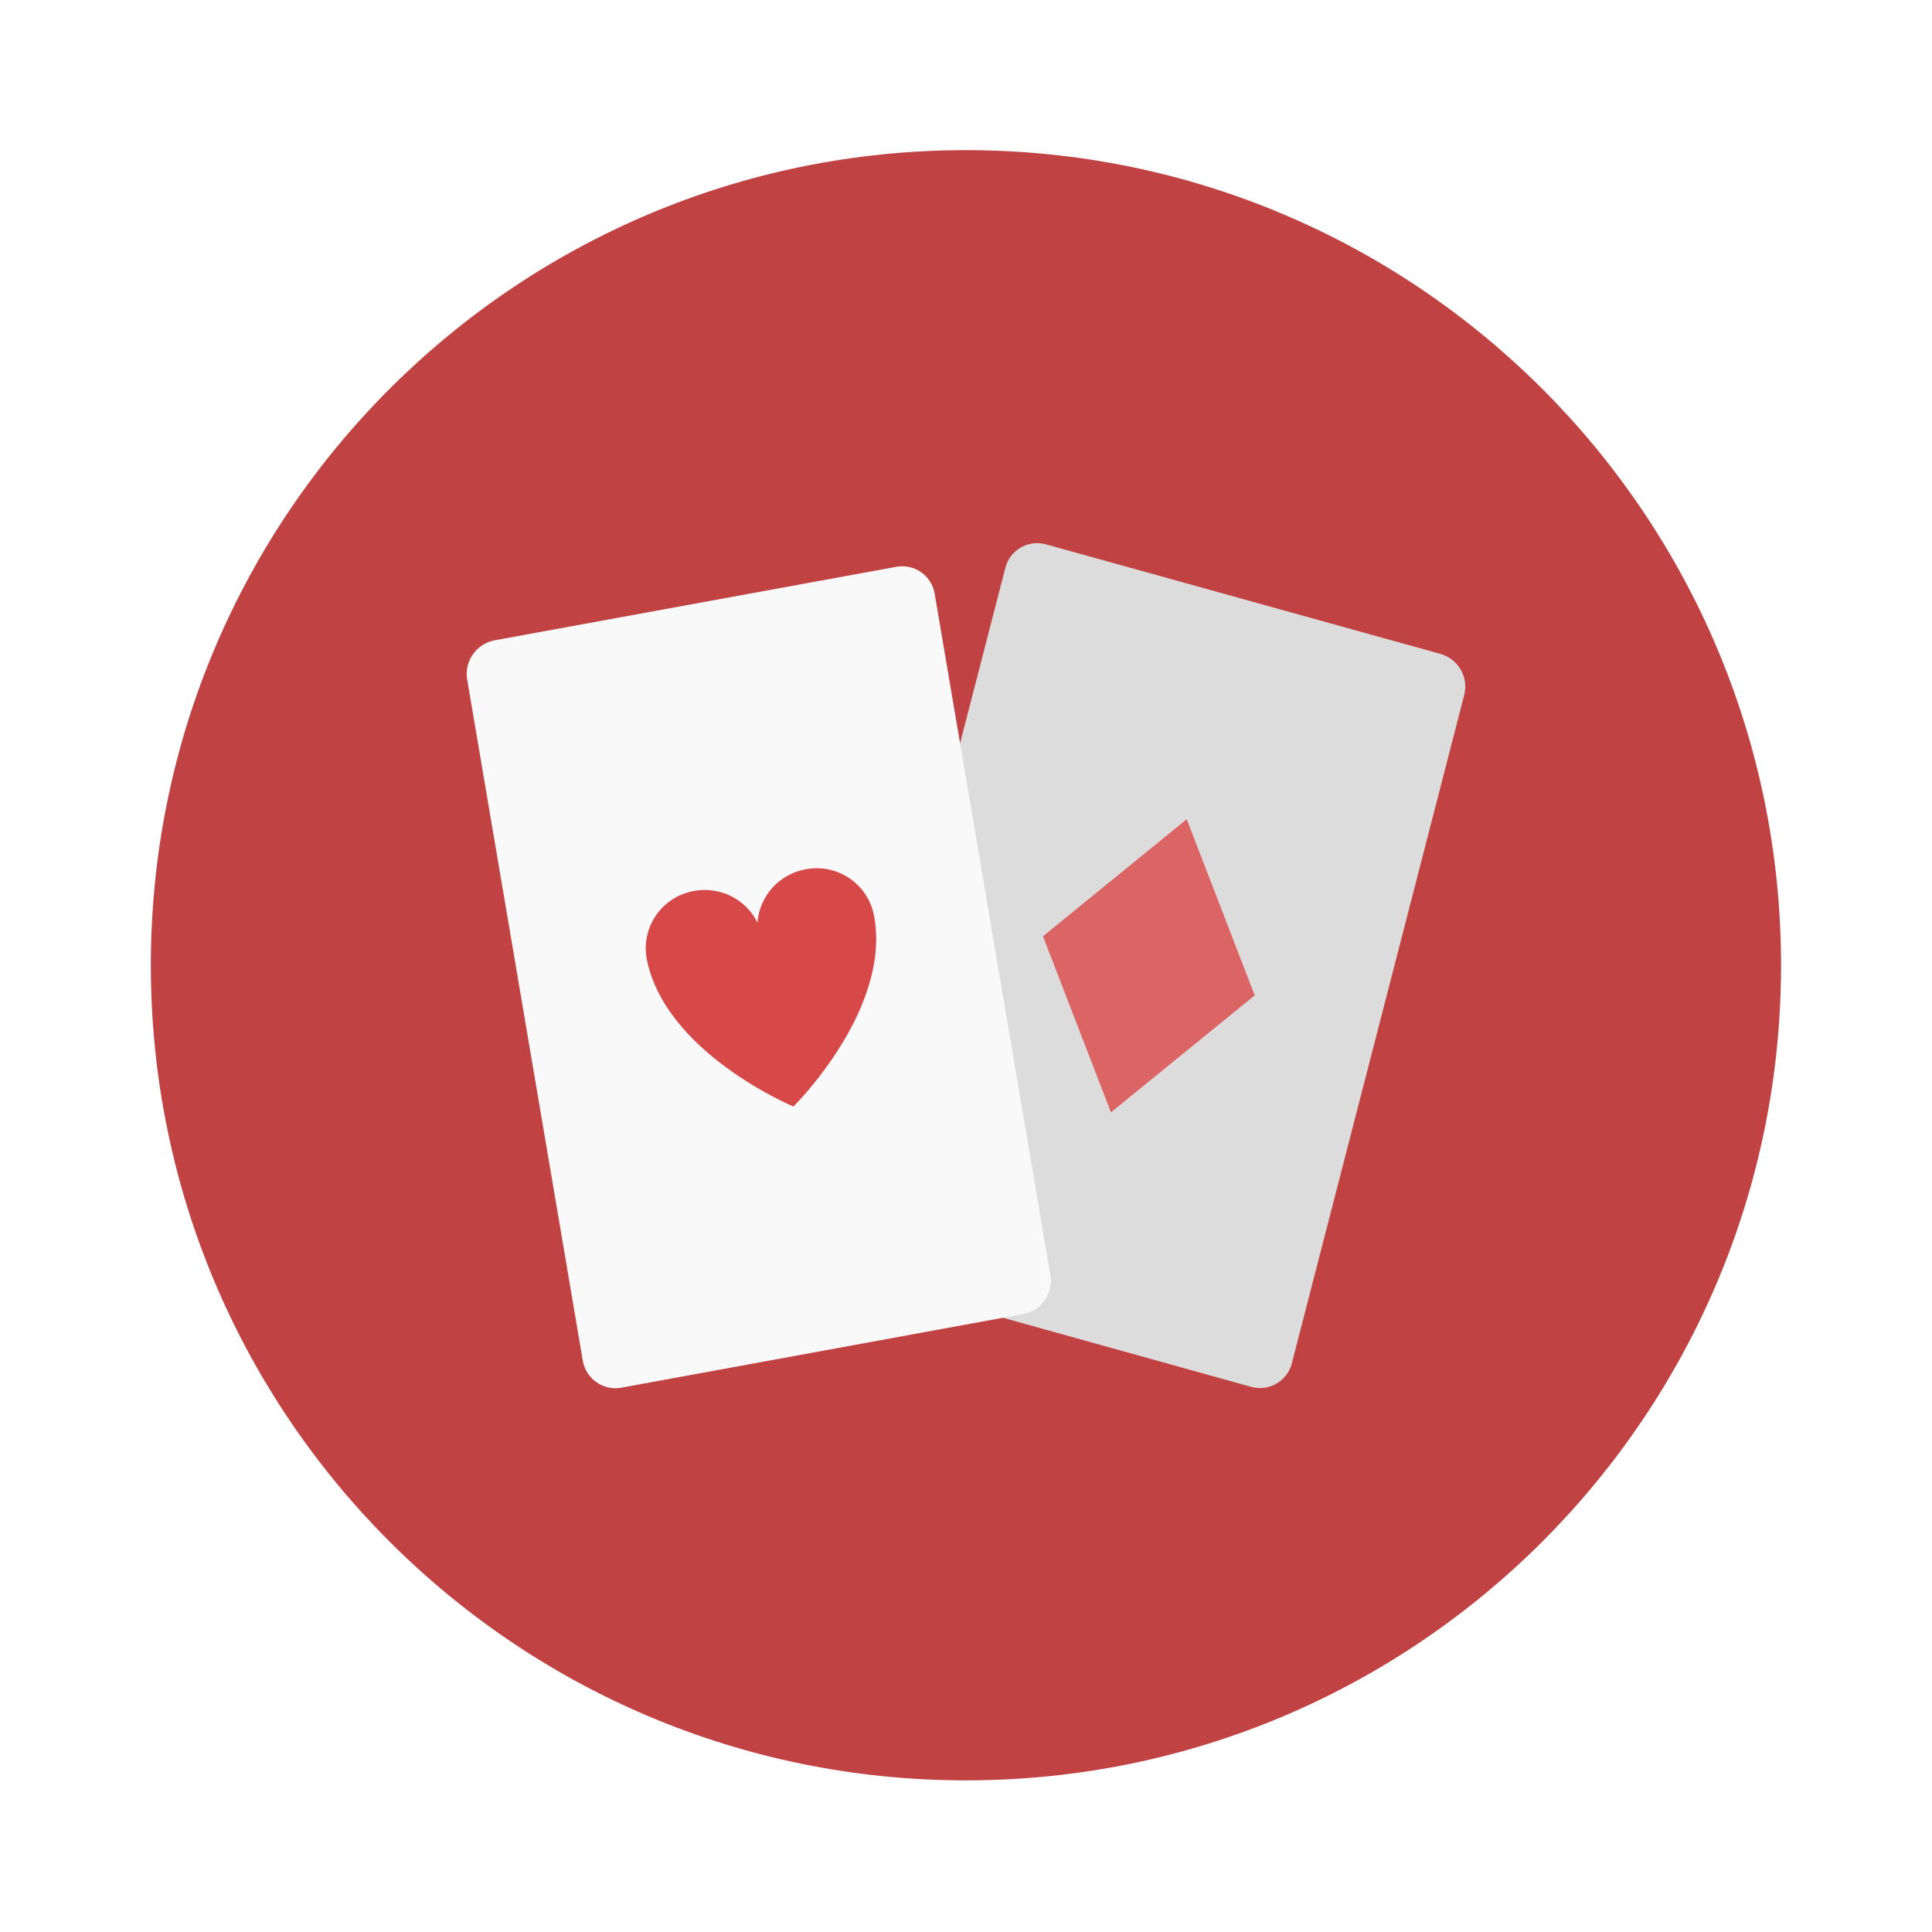
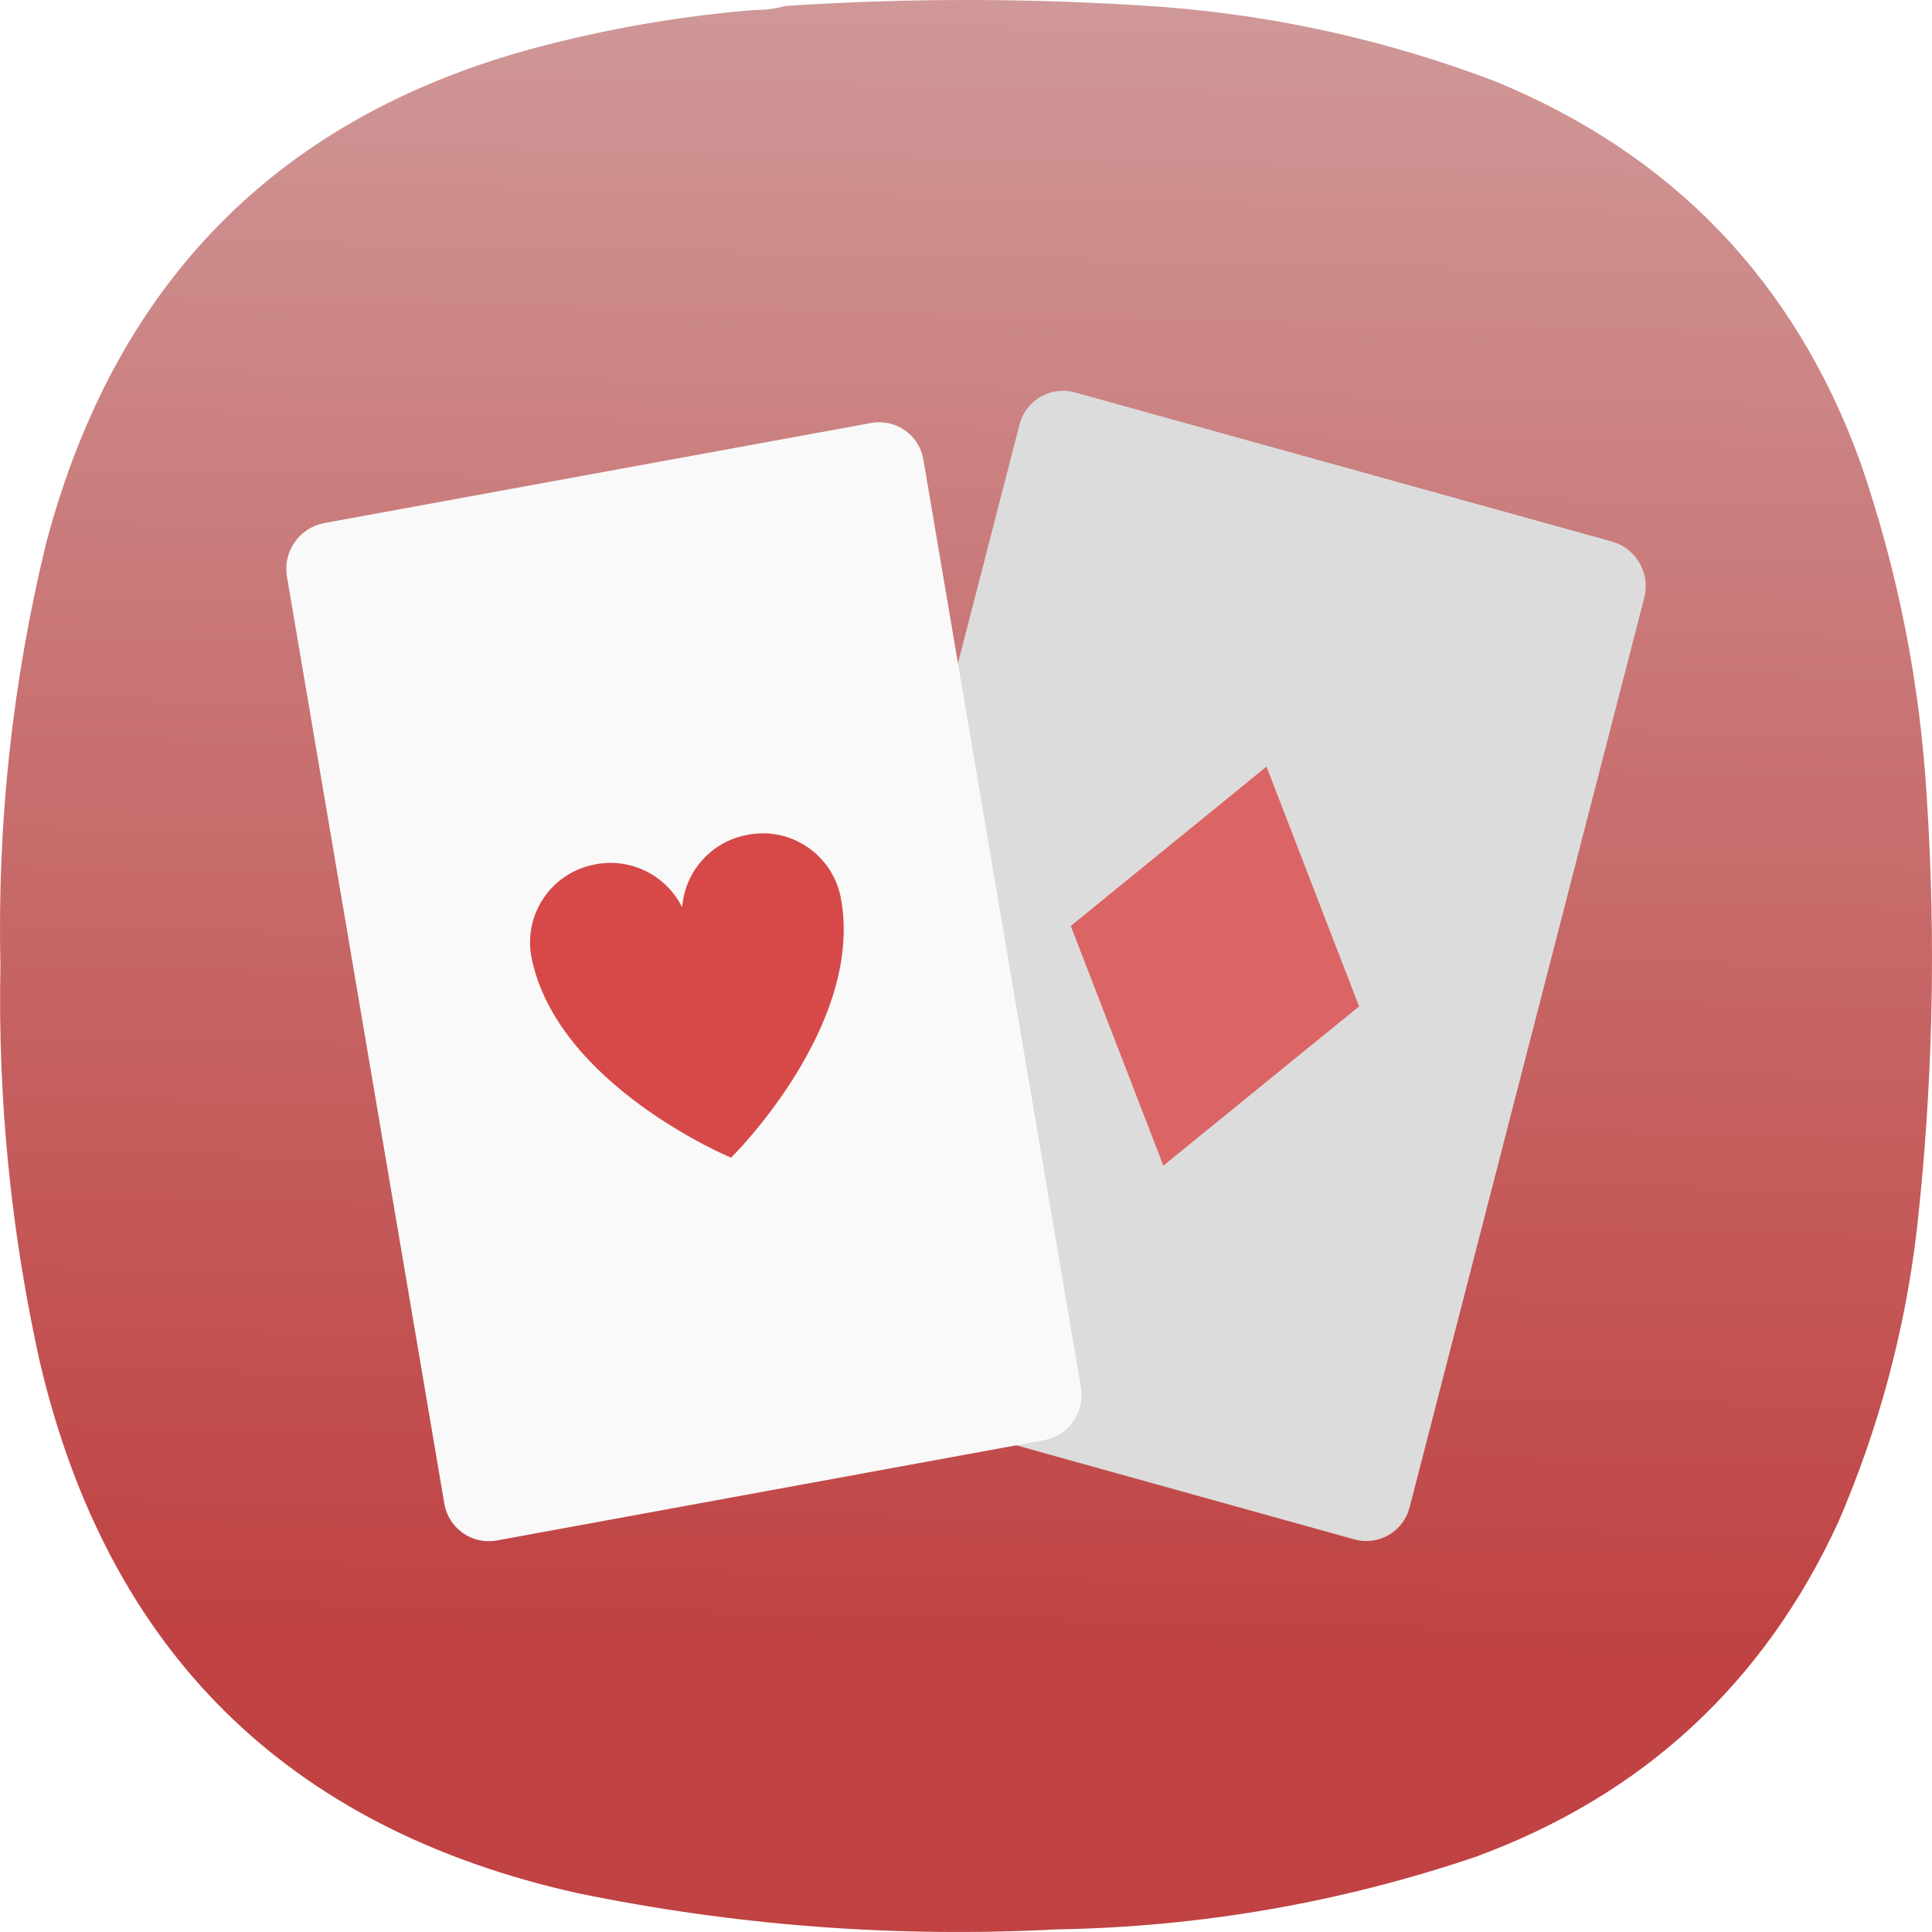
- <svg xmlns="http://www.w3.org/2000/svg" width="64" height="64" viewBox="0 0 16.933 16.933">
-   <g transform="translate(0 -280.07)">
-     <circle cx="8.466" cy="288.53" r="7.144" fill="#c04242" style="paint-order:stroke markers fill" />
-     <path d="M9.164 284.84a.288.288 0 0 0-.352.204L7.3 290.902a.3.3 0 0 0 .205.36l3.464.964a.288.288 0 0 0 .353-.206l1.511-5.858a.298.298 0 0 0-.205-.36" fill="#dcdcdc" />
-     <path d="m10.401 287.25-1.26 1.026.596 1.543 1.26-1.025" fill="#db6565" />
-     <path d="M4.33 285.683a.3.3 0 0 0-.236.34l1.014 5.973a.29.29 0 0 0 .334.237l3.531-.647a.296.296 0 0 0 .233-.34l-1.014-5.972a.288.288 0 0 0-.332-.237" fill="#f9f9f9" />
-     <path d="M6.078 287.88a.51.51 0 0 0-.41.594c.162.826 1.286 1.294 1.286 1.294s.867-.854.705-1.68a.511.511 0 0 0-.603-.398.513.513 0 0 0-.417.466.515.515 0 0 0-.562-.276z" fill="#d74949" />
+ <svg xmlns="http://www.w3.org/2000/svg" xmlns:xlink="http://www.w3.org/1999/xlink" width="133.964mm" height="133.963mm" viewBox="0 0 133.964 133.963" version="1.1" id="svg5" xml:space="preserve">
+   <defs id="defs2">
+     <linearGradient id="linearGradient27142">
+       <stop style="stop-color:#c04242;stop-opacity:1" offset="0" id="stop27138" />
+       <stop style="stop-color:#dcdcdc;stop-opacity:1" offset="1" id="stop27140" />
+     </linearGradient>
+     <linearGradient xlink:href="#linearGradient27142" id="linearGradient27144" x1="205.018" y1="323.87" x2="217.631" y2="-256.301" gradientUnits="userSpaceOnUse" />
+     <linearGradient xlink:href="#linearGradient27142" id="linearGradient27973" gradientUnits="userSpaceOnUse" x1="205.018" y1="323.87" x2="217.631" y2="-256.301" />
+   </defs>
+   <g id="g816" transform="matrix(0.3527778,0,0,0.3527778,5.0620457e-4,-1.6930737e-4)" style="fill:url(#linearGradient27144);fill-opacity:1">
+     <path d="m 148.375,1.961 c 2.07,0.023 4.047,-0.242 5.93,-0.789 24.785,-1.625 49.566,-1.559 74.343,0.195 22.469,1.75 44.219,6.625 65.25,14.625 34.965,14.395 58.887,39.36 71.774,74.899 7.367,21.398 11.719,43.402 13.051,66.007 1.839,28.391 1.179,56.715 -1.981,84.981 -2.363,19.867 -7.504,38.969 -15.422,57.312 -14.683,31.801 -38.472,53.739 -71.375,65.809 -26.664,9.008 -54.082,13.754 -82.254,14.23 C 176,380.879 144.633,378.508 113.574,372.117 56.414,359.387 21.156,324.535 7.793,267.574 2.125,241.93 -0.445,215.977 0.082,189.707 -0.551,161.773 2.418,134.238 8.98,107.098 22.988,53.84 56.797,20.836 110.414,8.086 122.906,5.035 135.559,2.992 148.375,1.961 Z" style="fill:url(#linearGradient27973);fill-opacity:1;fill-rule:evenodd;stroke:none" id="path818" />
+   </g>
+   <g id="g27136" transform="matrix(1.502991,0,0,1.502991,-458.6422,-283.313)">
+     <path d="m 354.718,206.596 a 2.064,2.064 0 0 0 -2.522,1.462 l -10.835,41.978 a 2.15,2.15 0 0 0 1.469,2.58 l 24.823,6.908 a 2.064,2.064 0 0 0 2.53,-1.476 l 10.828,-41.978 a 2.135,2.135 0 0 0 -1.469,-2.58" fill="#dcdcdc" id="path828" style="stroke-width:7.166" />
+     <path d="m 363.582,223.866 -9.029,7.352 4.271,11.057 9.029,-7.345" fill="#db6565" id="path830" style="stroke-width:7.166" />
+     <path d="m 320.078,212.637 a 2.15,2.15 0 0 0 -1.691,2.436 l 7.266,42.802 a 2.078,2.078 0 0 0 2.393,1.698 l 25.303,-4.636 a 2.121,2.121 0 0 0 1.67,-2.436 l -7.266,-42.795 a 2.064,2.064 0 0 0 -2.379,-1.698" fill="#f9f9f9" id="path832" style="stroke-width:7.166" />
+     <path d="m 332.604,228.38 a 3.655,3.655 0 0 0 -2.938,4.257 c 1.161,5.919 9.215,9.273 9.215,9.273 0,0 6.213,-6.12 5.052,-12.039 a 3.662,3.662 0 0 0 -4.321,-2.852 3.676,3.676 0 0 0 -2.988,3.339 3.69,3.69 0 0 0 -4.027,-1.978 z" fill="#d74949" id="path834" style="stroke-width:7.166" />
  </g>
</svg>
